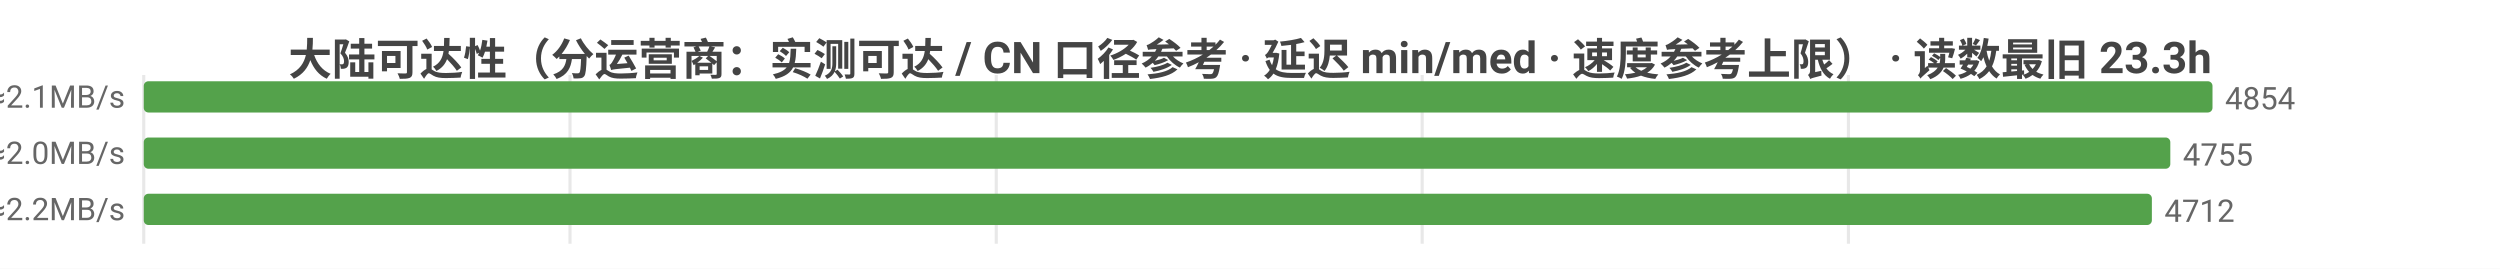
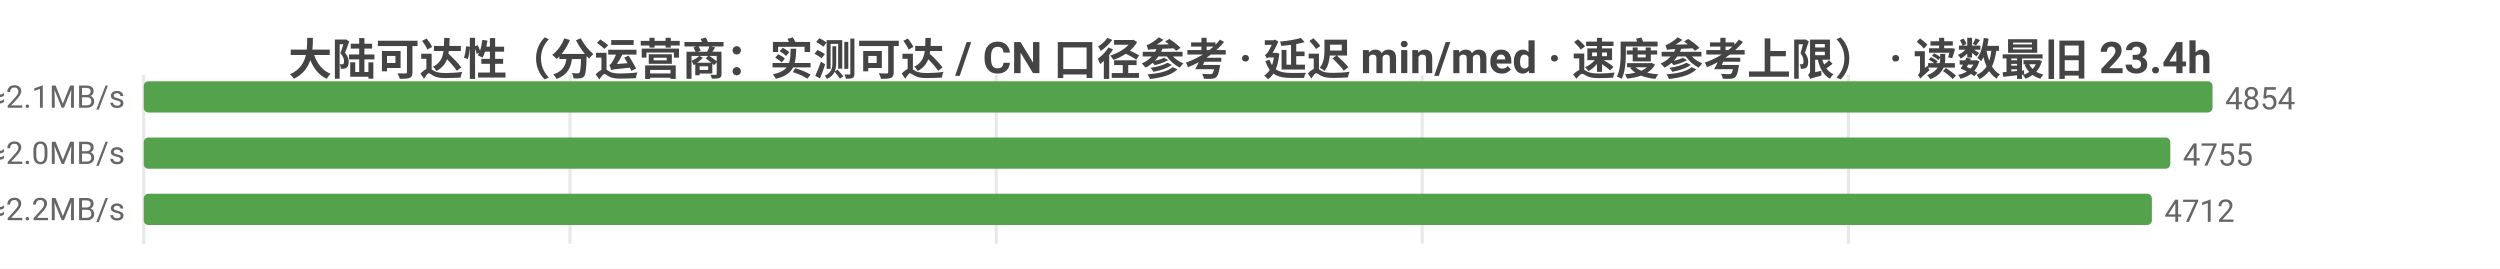
<svg xmlns="http://www.w3.org/2000/svg" width="800" height="86" viewBox="0 0 800 86">
  <rect width="800" height="86" fill="#ffffff" />
  <style>text{font-family:system-ui,-apple-system,'Segoe UI',Roboto,'PingFang SC','Microsoft YaHei','Noto Sans CJK SC',sans-serif}.g{stroke:#e8e8e8;stroke-width:1}.a{stroke:#999;stroke-width:1}.t{font-size:10px;fill:#666}.m{font-size:10px;text-anchor:middle;fill:#666}.e{font-size:10px;text-anchor:end;fill:#666}.l{font-size:11px;fill:#333}.tt{font-size:14px;font-weight:600;text-anchor:middle;fill:#444}.em{font-size:13px;text-anchor:middle;fill:#999}</style>
-   <text class="tt" x="400.0" y="24">大陆可达性（分运营商：实测可达 / CN 口径参考 · 延迟 min/med · 速度参考上限） · 读数最旧 23.3h</text>
+   <text class="tt" x="400.0" y="24">大陆可达性（分运营商：实测可达 / CN 口径参考 · 延迟 min/med · 速度参考上限） · 读数最旧 23.4h</text>
  <line class="g" x1="46" y1="24" x2="46" y2="78" />
  <line class="g" x1="182.4" y1="24" x2="182.4" y2="78" />
  <line class="g" x1="318.8" y1="24" x2="318.8" y2="78" />
  <line class="g" x1="455.1" y1="24" x2="455.1" y2="78" />
  <line class="g" x1="591.5" y1="24" x2="591.5" y2="78" />
  <text class="e" x="40" y="35">中国电信  实测可达 4854/4873 · CN口径 12549  min8/med228ms  ≈2.1MB/s</text>
  <rect x="46" y="26" width="662" height="10" fill="#54a24b" rx="1.5" />
  <text class="t" x="712" y="35">4854</text>
  <text class="e" x="40" y="53">中国联通  实测可达 4755/4773 · CN口径 12549  min10/med236ms  ≈2.0MB/s</text>
  <rect x="46" y="44" width="648.5" height="10" fill="#54a24b" rx="1.5" />
  <text class="t" x="698.5" y="53">4755</text>
  <text class="e" x="40" y="71">中国移动  实测可达 4712/4722 · CN口径 12549  min14/med217ms  ≈2.2MB/s</text>
  <rect x="46" y="62" width="642.6" height="10" fill="#54a24b" rx="1.5" />
  <text class="t" x="692.6" y="71">4712</text>
</svg>
